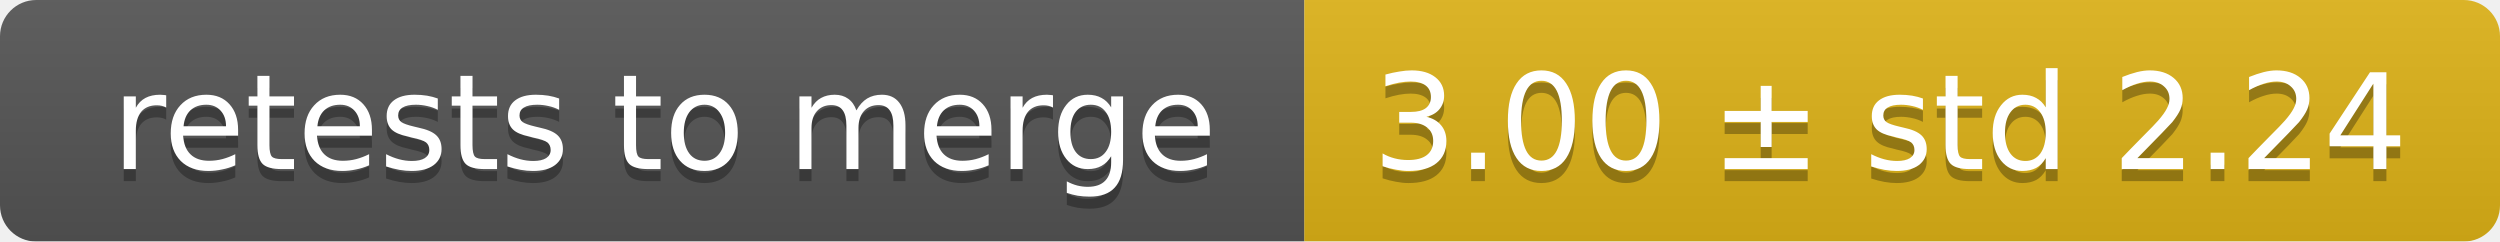
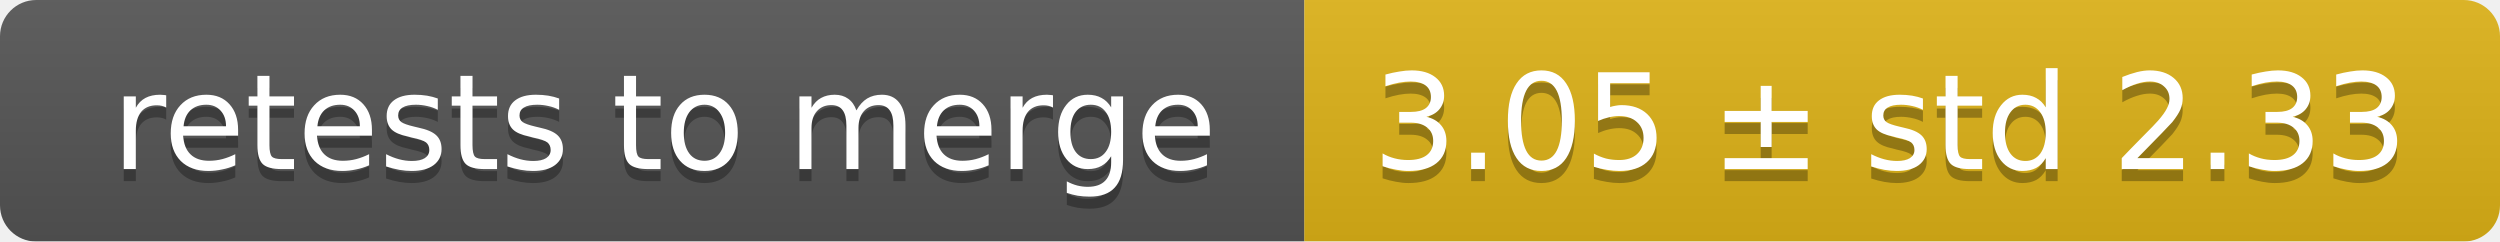
<svg xmlns="http://www.w3.org/2000/svg" width="207" height="20">
  <linearGradient id="smooth" x2="0" y2="100%">
    <stop offset="0" stop-color="#bbb" stop-opacity=".1" />
    <stop offset="1" stop-opacity=".1" />
  </linearGradient>
  <mask id="round">
    <rect width="207" height="20" rx="3" fill="#fff" />
  </mask>
  <g mask="url(#round)">
    <rect width="108" height="20" fill="#555" />
    <rect x="108" width="99" height="20" fill="#dfb317" />
    <rect width="207" height="20" fill="url(#smooth)" />
  </g>
  <g fill="#fff" text-anchor="middle" font-family="DejaVu Sans,Verdana,Geneva,sans-serif" font-size="11">
    <text x="55" y="15" fill="#010101" fill-opacity=".3">retests to merge</text>
    <text x="55" y="14">retests to merge</text>
-     <text x="156.5" y="15" fill="#010101" fill-opacity=".3">3.00 ± std 2.24</text>
-     <text x="156.5" y="14">3.00 ± std 2.24</text>
+     <text x="156.5" y="15" fill="#010101" fill-opacity=".3">3.05 ± std 2.33</text>
+     <text x="156.5" y="14">3.05 ± std 2.33</text>
  </g>
</svg>
